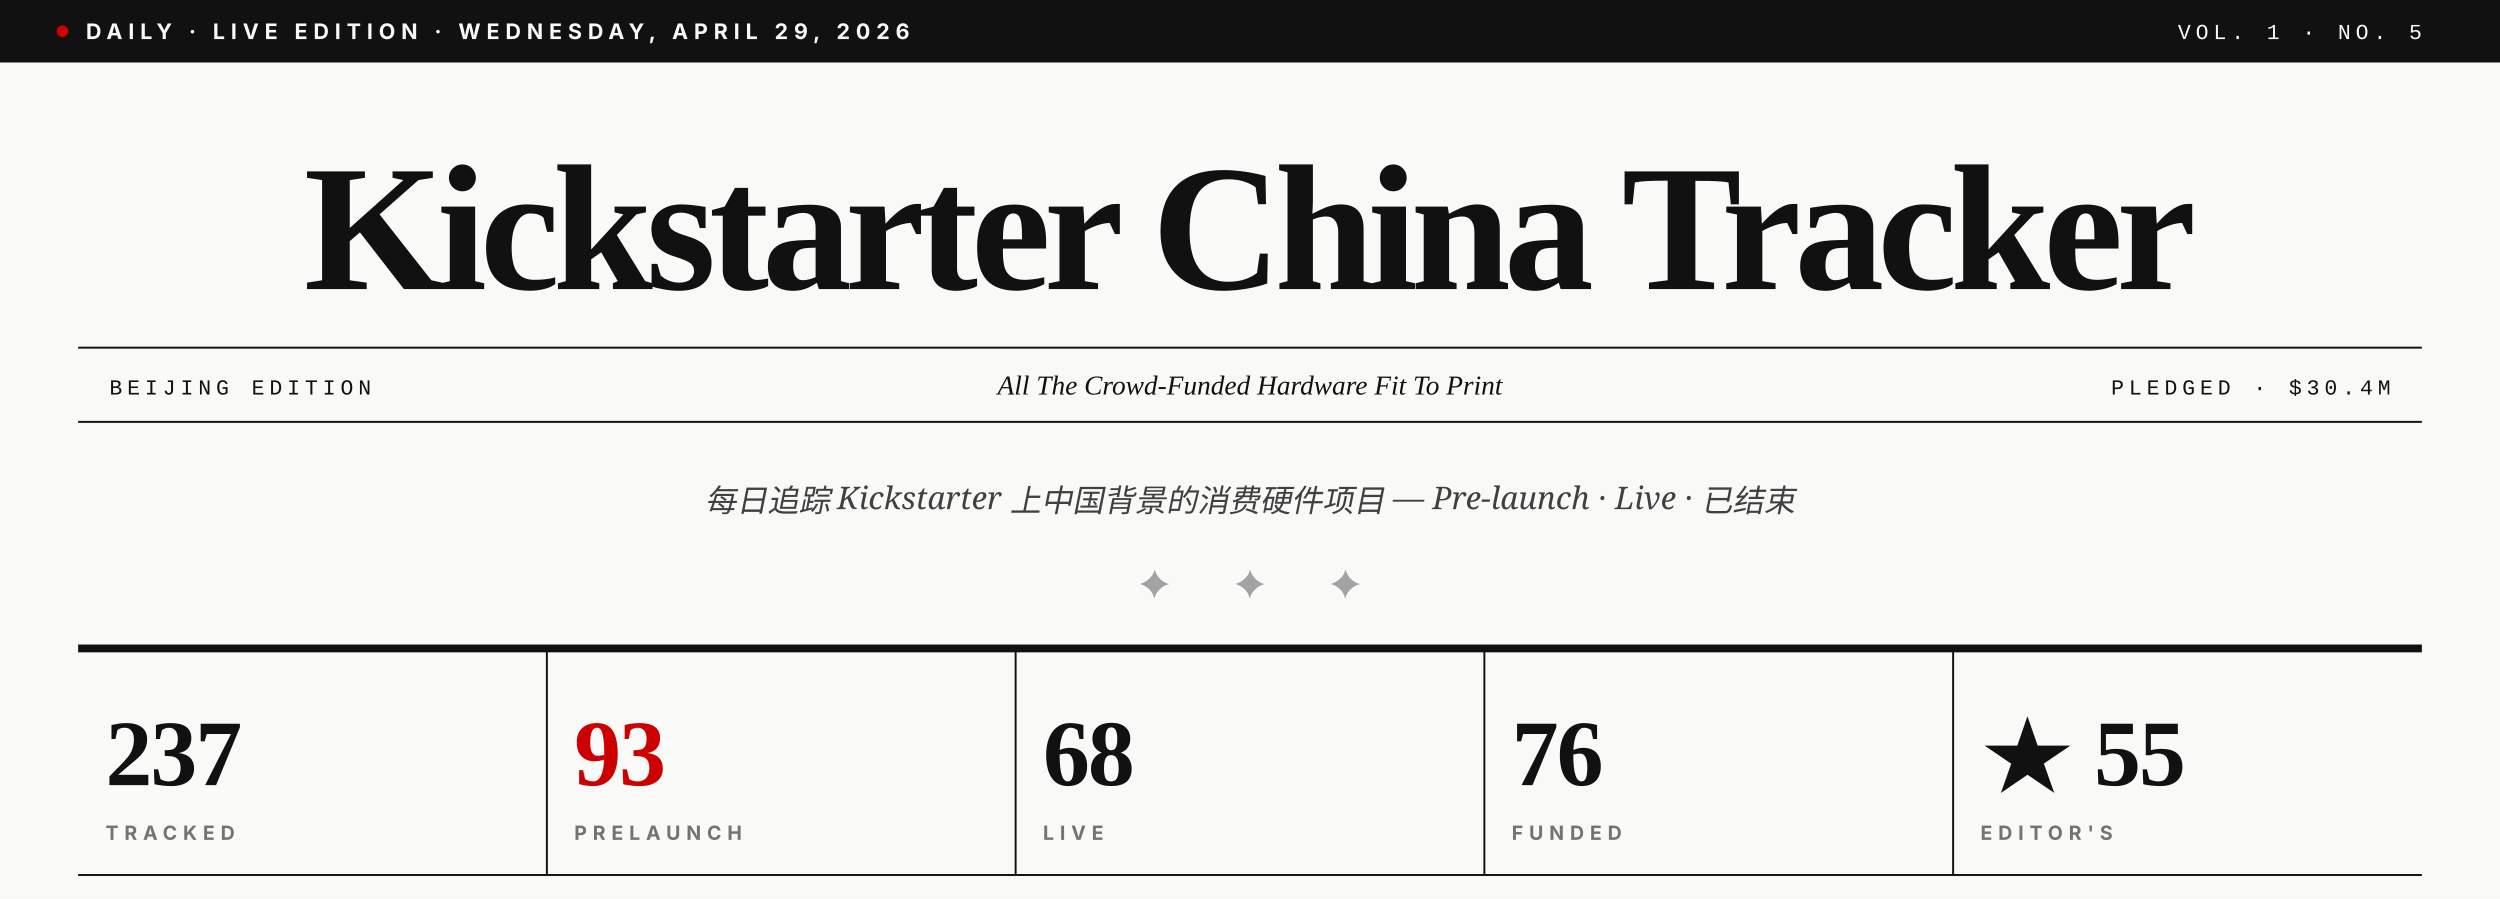
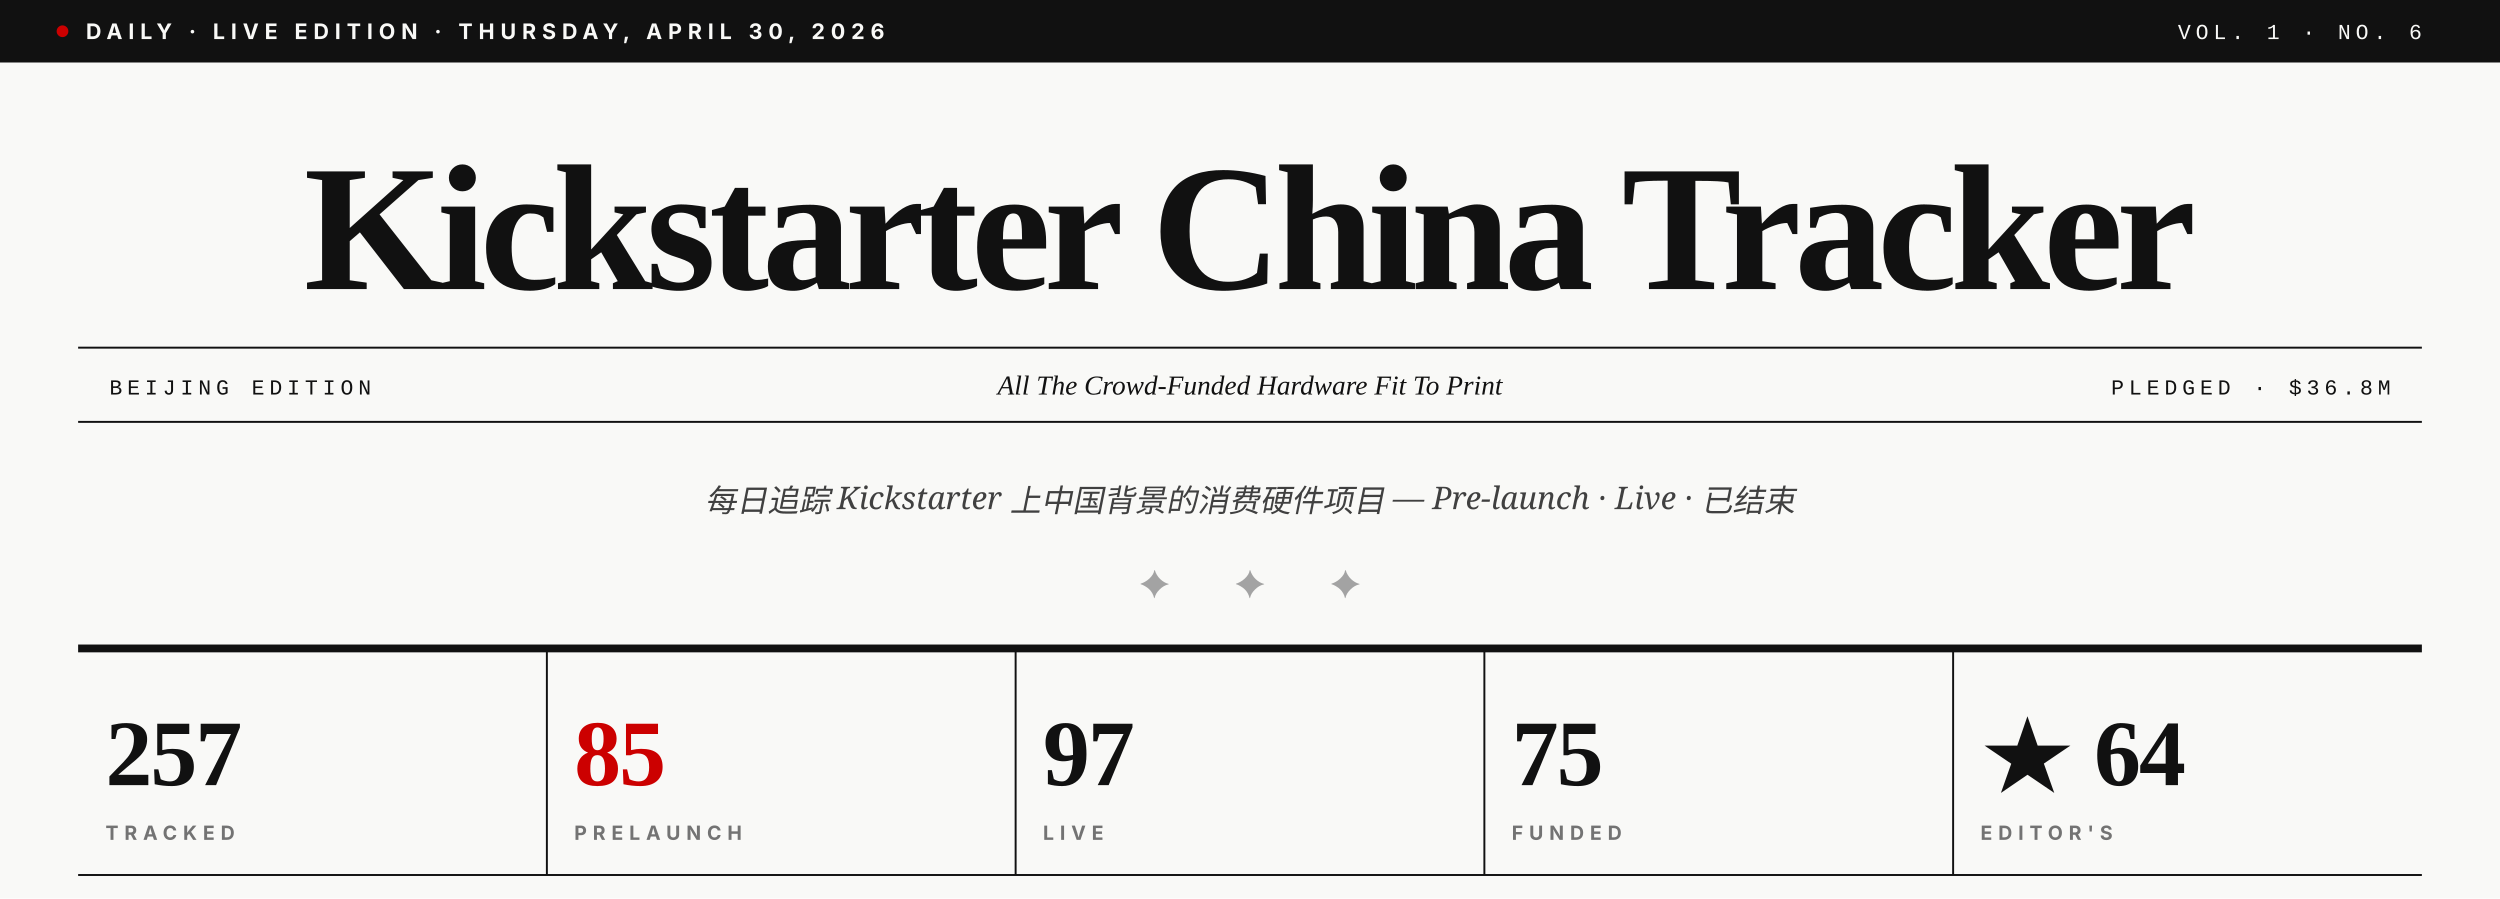
- <svg xmlns="http://www.w3.org/2000/svg" viewBox="0 0 1280 460" role="img" aria-label="Kickstarter China Tracker · Vol. 1 · No. 5">
+ <svg xmlns="http://www.w3.org/2000/svg" viewBox="0 0 1280 460" role="img" aria-label="Kickstarter China Tracker · Vol. 1 · No. 6">
  <rect width="1280" height="460" fill="#F9F9F7" />
  <rect x="0" y="0" width="1280" height="32" fill="#111111" />
  <circle cx="32" cy="16" r="3" fill="#CC0000" />
-   <text x="44" y="20" font-family="Inter, Helvetica, sans-serif" font-size="11" font-weight="700" fill="#F9F9F7" letter-spacing="3">DAILY · LIVE EDITION · WEDNESDAY, APRIL 29, 2026</text>
-   <text x="1240" y="20" text-anchor="end" font-family="JetBrains Mono, Courier New, monospace" font-size="11" font-weight="500" fill="#F9F9F7" letter-spacing="2.5">VOL. 1 · NO. 5</text>
+   <text x="44" y="20" font-family="Inter, Helvetica, sans-serif" font-size="11" font-weight="700" fill="#F9F9F7" letter-spacing="3">DAILY · LIVE EDITION · THURSDAY, APRIL 30, 2026</text>
+   <text x="1240" y="20" text-anchor="end" font-family="JetBrains Mono, Courier New, monospace" font-size="11" font-weight="500" fill="#F9F9F7" letter-spacing="2.5">VOL. 1 · NO. 6</text>
  <text x="640" y="148" text-anchor="middle" font-family="Playfair Display, Times New Roman, serif" font-size="92" font-weight="900" fill="#111111" letter-spacing="-3.5">Kickstarter China Tracker</text>
  <line x1="40" y1="178" x2="1240" y2="178" stroke="#111111" stroke-width="1" />
  <line x1="40" y1="216" x2="1240" y2="216" stroke="#111111" stroke-width="1" />
  <text x="56" y="202" font-family="JetBrains Mono, Courier New, monospace" font-size="11" font-weight="500" fill="#111111" letter-spacing="2.5">BEIJING EDITION</text>
  <text x="640" y="202" text-anchor="middle" font-family="Playfair Display, Times New Roman, serif" font-size="14" font-style="italic" fill="#111111">All The Crowd-Funded Hardware Fit To Print</text>
-   <text x="1224" y="202" text-anchor="end" font-family="JetBrains Mono, Courier New, monospace" font-size="11" font-weight="500" fill="#111111" letter-spacing="2.5">PLEDGED · $30.4M</text>
+   <text x="1224" y="202" text-anchor="end" font-family="JetBrains Mono, Courier New, monospace" font-size="11" font-weight="500" fill="#111111" letter-spacing="2.5">PLEDGED · $36.8M</text>
  <text x="640" y="262" text-anchor="middle" font-family="Lora, Georgia, serif" font-size="16" font-style="italic" fill="#404040">每日追踪 Kickstarter 上中国背景的消费硬件项目 — Pre-launch · Live · 已结束</text>
  <text x="640" y="306" text-anchor="middle" font-family="Playfair Display, Times New Roman, serif" font-size="20" fill="#A3A3A3" letter-spacing="14">✦  ✦  ✦</text>
  <line x1="40" y1="332" x2="1240" y2="332" stroke="#111111" stroke-width="4" />
-   <text x="54" y="402" font-family="Playfair Display, Times New Roman, serif" font-size="48" font-weight="900" fill="#111111" letter-spacing="-1">237</text>
+   <text x="54" y="402" font-family="Playfair Display, Times New Roman, serif" font-size="48" font-weight="900" fill="#111111" letter-spacing="-1">257</text>
  <text x="54" y="430" font-family="Inter, Helvetica, sans-serif" font-size="10" font-weight="700" fill="#737373" letter-spacing="3">TRACKED</text>
  <line x1="280" y1="332" x2="280" y2="448" stroke="#111111" stroke-width="1" />
-   <text x="294" y="402" font-family="Playfair Display, Times New Roman, serif" font-size="48" font-weight="900" fill="#CC0000" letter-spacing="-1">93</text>
+   <text x="294" y="402" font-family="Playfair Display, Times New Roman, serif" font-size="48" font-weight="900" fill="#CC0000" letter-spacing="-1">85</text>
  <text x="294" y="430" font-family="Inter, Helvetica, sans-serif" font-size="10" font-weight="700" fill="#737373" letter-spacing="3">PRELAUNCH</text>
  <line x1="520" y1="332" x2="520" y2="448" stroke="#111111" stroke-width="1" />
-   <text x="534" y="402" font-family="Playfair Display, Times New Roman, serif" font-size="48" font-weight="900" fill="#111111" letter-spacing="-1">68</text>
+   <text x="534" y="402" font-family="Playfair Display, Times New Roman, serif" font-size="48" font-weight="900" fill="#111111" letter-spacing="-1">97</text>
  <text x="534" y="430" font-family="Inter, Helvetica, sans-serif" font-size="10" font-weight="700" fill="#737373" letter-spacing="3">LIVE</text>
  <line x1="760" y1="332" x2="760" y2="448" stroke="#111111" stroke-width="1" />
-   <text x="774" y="402" font-family="Playfair Display, Times New Roman, serif" font-size="48" font-weight="900" fill="#111111" letter-spacing="-1">76</text>
+   <text x="774" y="402" font-family="Playfair Display, Times New Roman, serif" font-size="48" font-weight="900" fill="#111111" letter-spacing="-1">75</text>
  <text x="774" y="430" font-family="Inter, Helvetica, sans-serif" font-size="10" font-weight="700" fill="#737373" letter-spacing="3">FUNDED</text>
  <line x1="1000" y1="332" x2="1000" y2="448" stroke="#111111" stroke-width="1" />
-   <text x="1014" y="402" font-family="Playfair Display, Times New Roman, serif" font-size="48" font-weight="900" fill="#111111" letter-spacing="-1">★ 55</text>
+   <text x="1014" y="402" font-family="Playfair Display, Times New Roman, serif" font-size="48" font-weight="900" fill="#111111" letter-spacing="-1">★ 64</text>
  <text x="1014" y="430" font-family="Inter, Helvetica, sans-serif" font-size="10" font-weight="700" fill="#737373" letter-spacing="3">EDITOR'S</text>
  <line x1="40" y1="448" x2="1240" y2="448" stroke="#111111" stroke-width="1" />
</svg>
